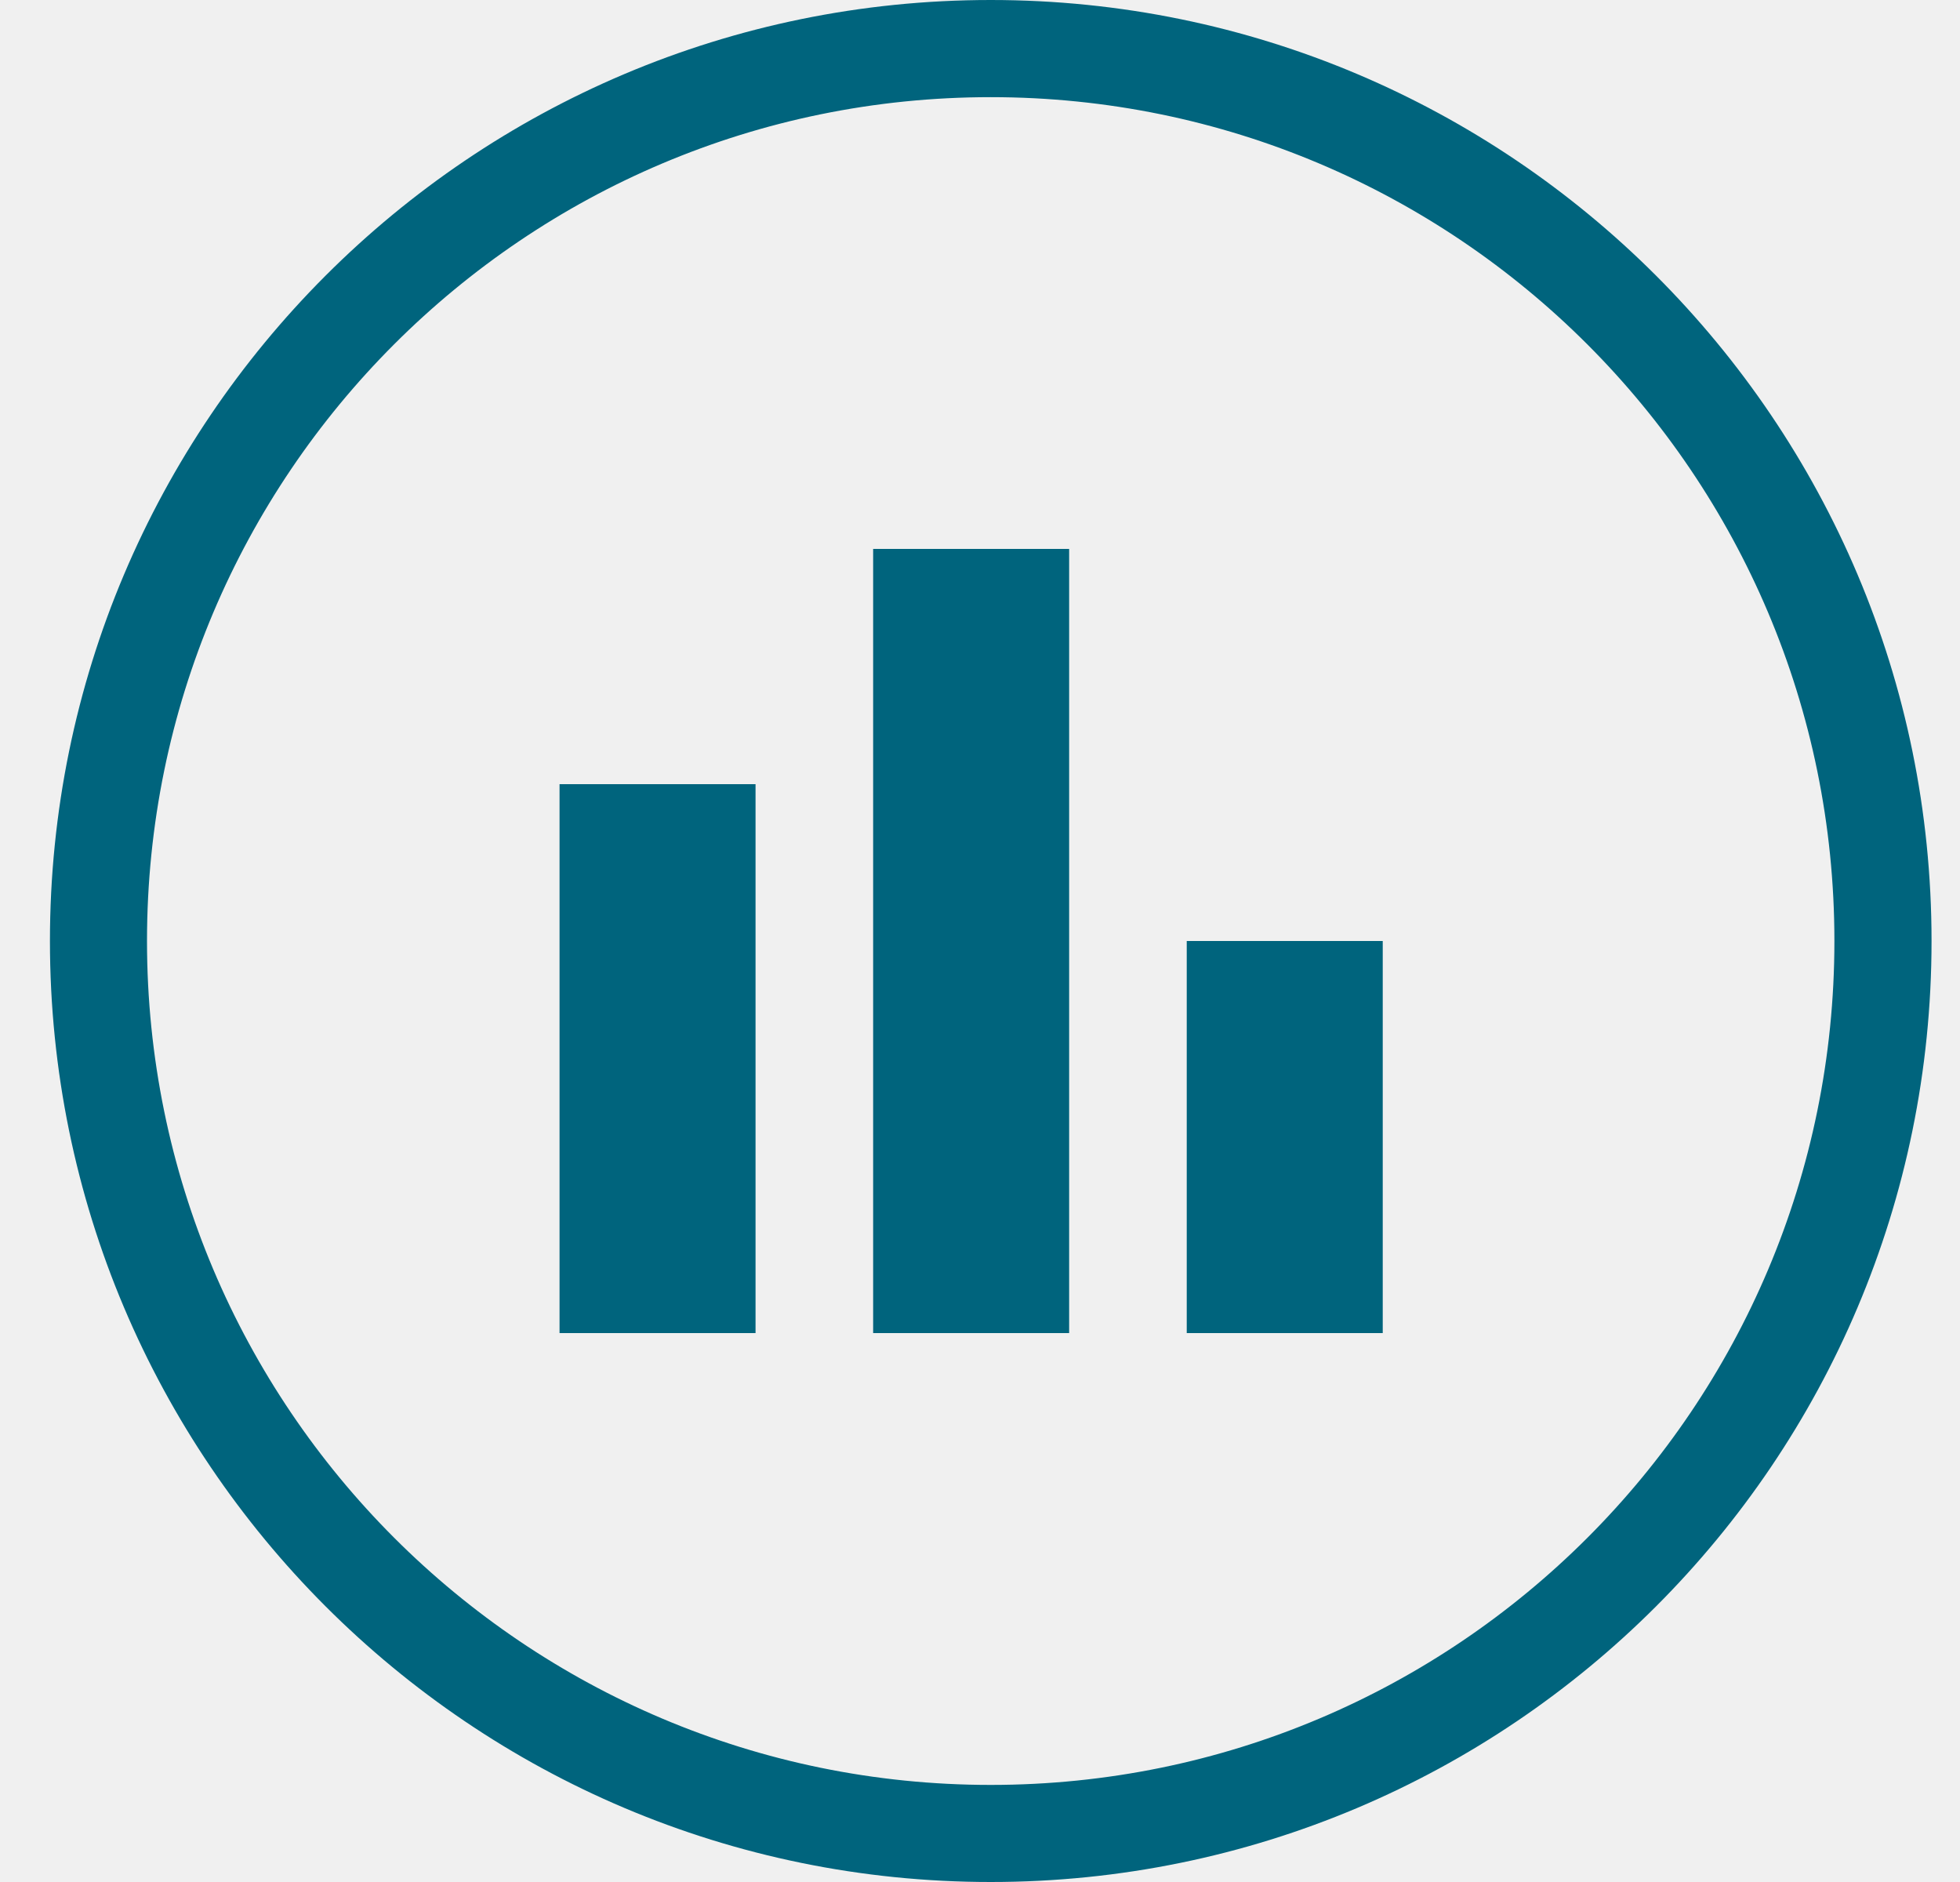
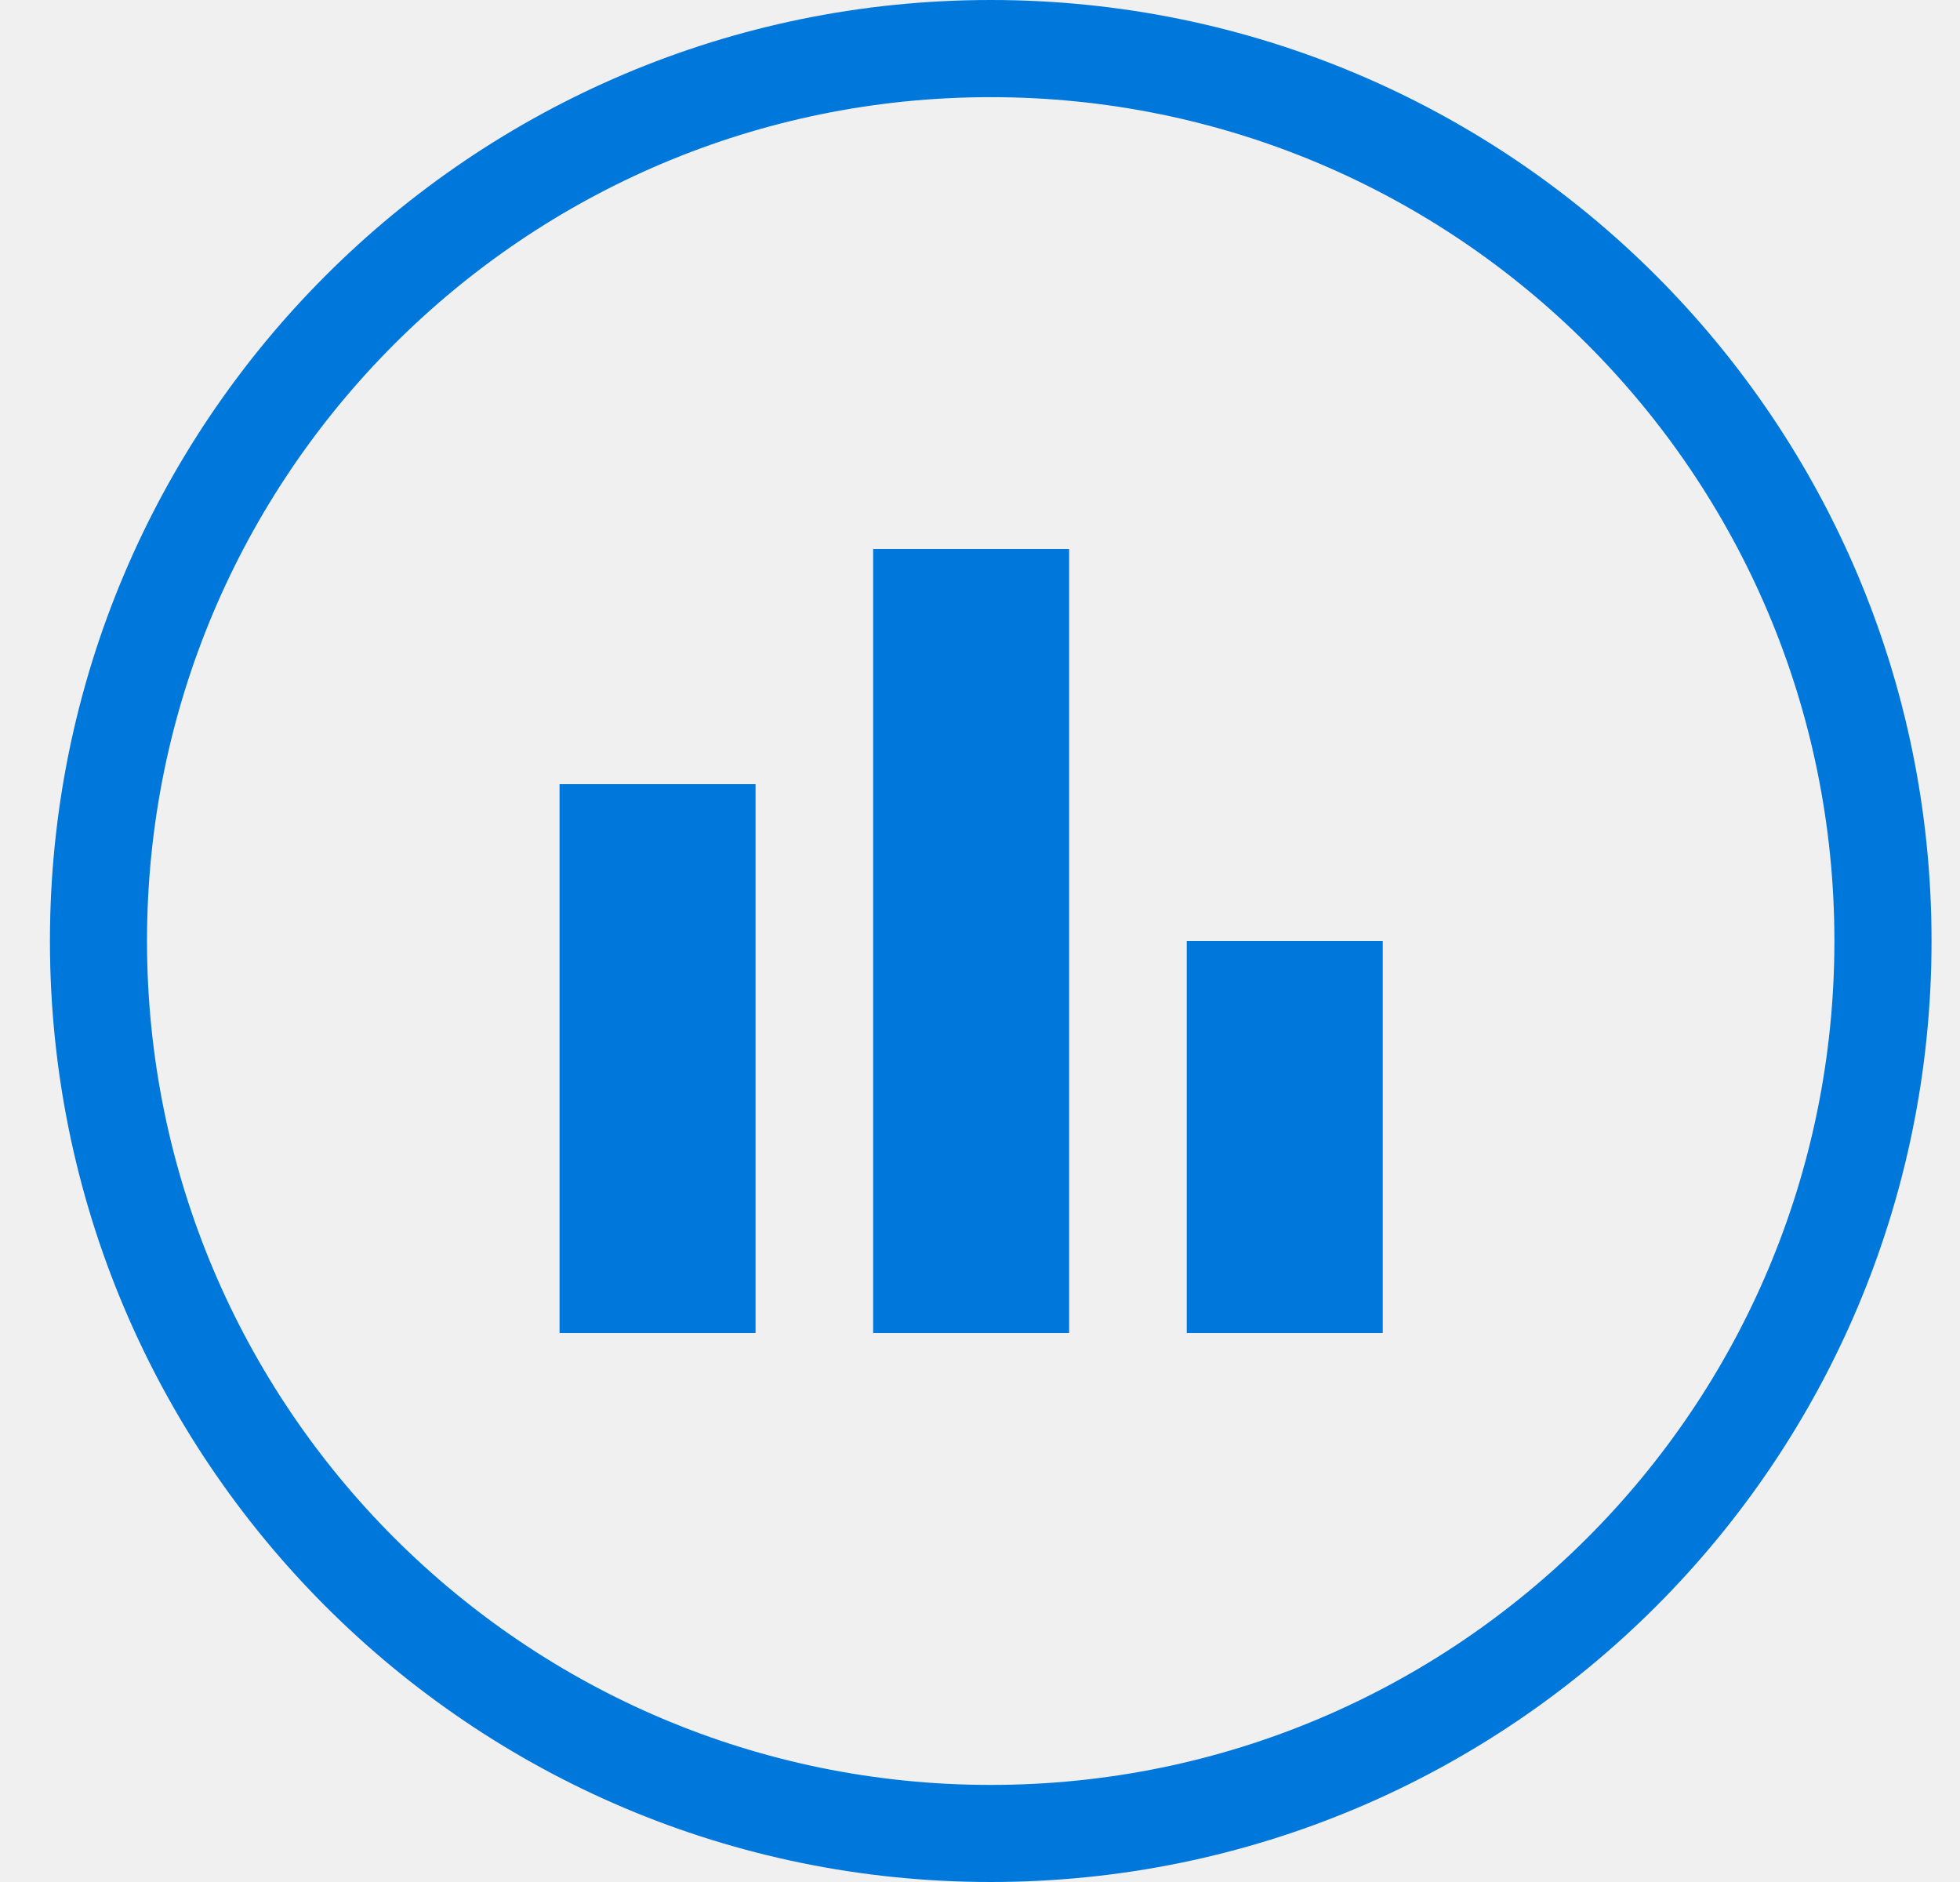
<svg xmlns="http://www.w3.org/2000/svg" width="25" height="24" viewBox="0 0 25 24" fill="none">
  <g clip-path="url(#clip0_chart)">
-     <path d="M7.137 17H9.637V10H7.137V17ZM11.137 17H13.637V7H11.137V17ZM15.137 17H17.637V12H15.137V17Z" fill="#00647D" />
-     <path fill-rule="evenodd" clip-rule="evenodd" d="M12.637 1.239C18.577 1.239 23.398 6.054 23.398 12C23.398 17.946 18.583 22.762 12.637 22.762C6.69 22.762 1.875 17.94 1.875 12C1.875 6.06 6.69 1.239 12.637 1.239ZM12.637 0C19.265 0 24.637 5.371 24.637 12C24.637 18.629 19.265 24 12.637 24C6.008 24 0.637 18.622 0.637 12C0.637 5.378 6.008 0 12.637 0Z" fill="#00647D" />
+     <path d="M7.137 17H9.637V10H7.137V17ZM11.137 17H13.637V7H11.137V17ZM15.137 17H17.637V12H15.137V17Z" fill="#0077da" />
+     <path fill-rule="evenodd" clip-rule="evenodd" d="M12.637 1.239C18.577 1.239 23.398 6.054 23.398 12C23.398 17.946 18.583 22.762 12.637 22.762C6.69 22.762 1.875 17.94 1.875 12C1.875 6.06 6.69 1.239 12.637 1.239ZM12.637 0C19.265 0 24.637 5.371 24.637 12C24.637 18.629 19.265 24 12.637 24C6.008 24 0.637 18.622 0.637 12C0.637 5.378 6.008 0 12.637 0Z" fill="#0077da" />
  </g>
  <defs>
    <clipPath id="clip0_chart">
      <rect width="24" height="24" fill="white" transform="translate(0.636719)" />
    </clipPath>
  </defs>
</svg>
